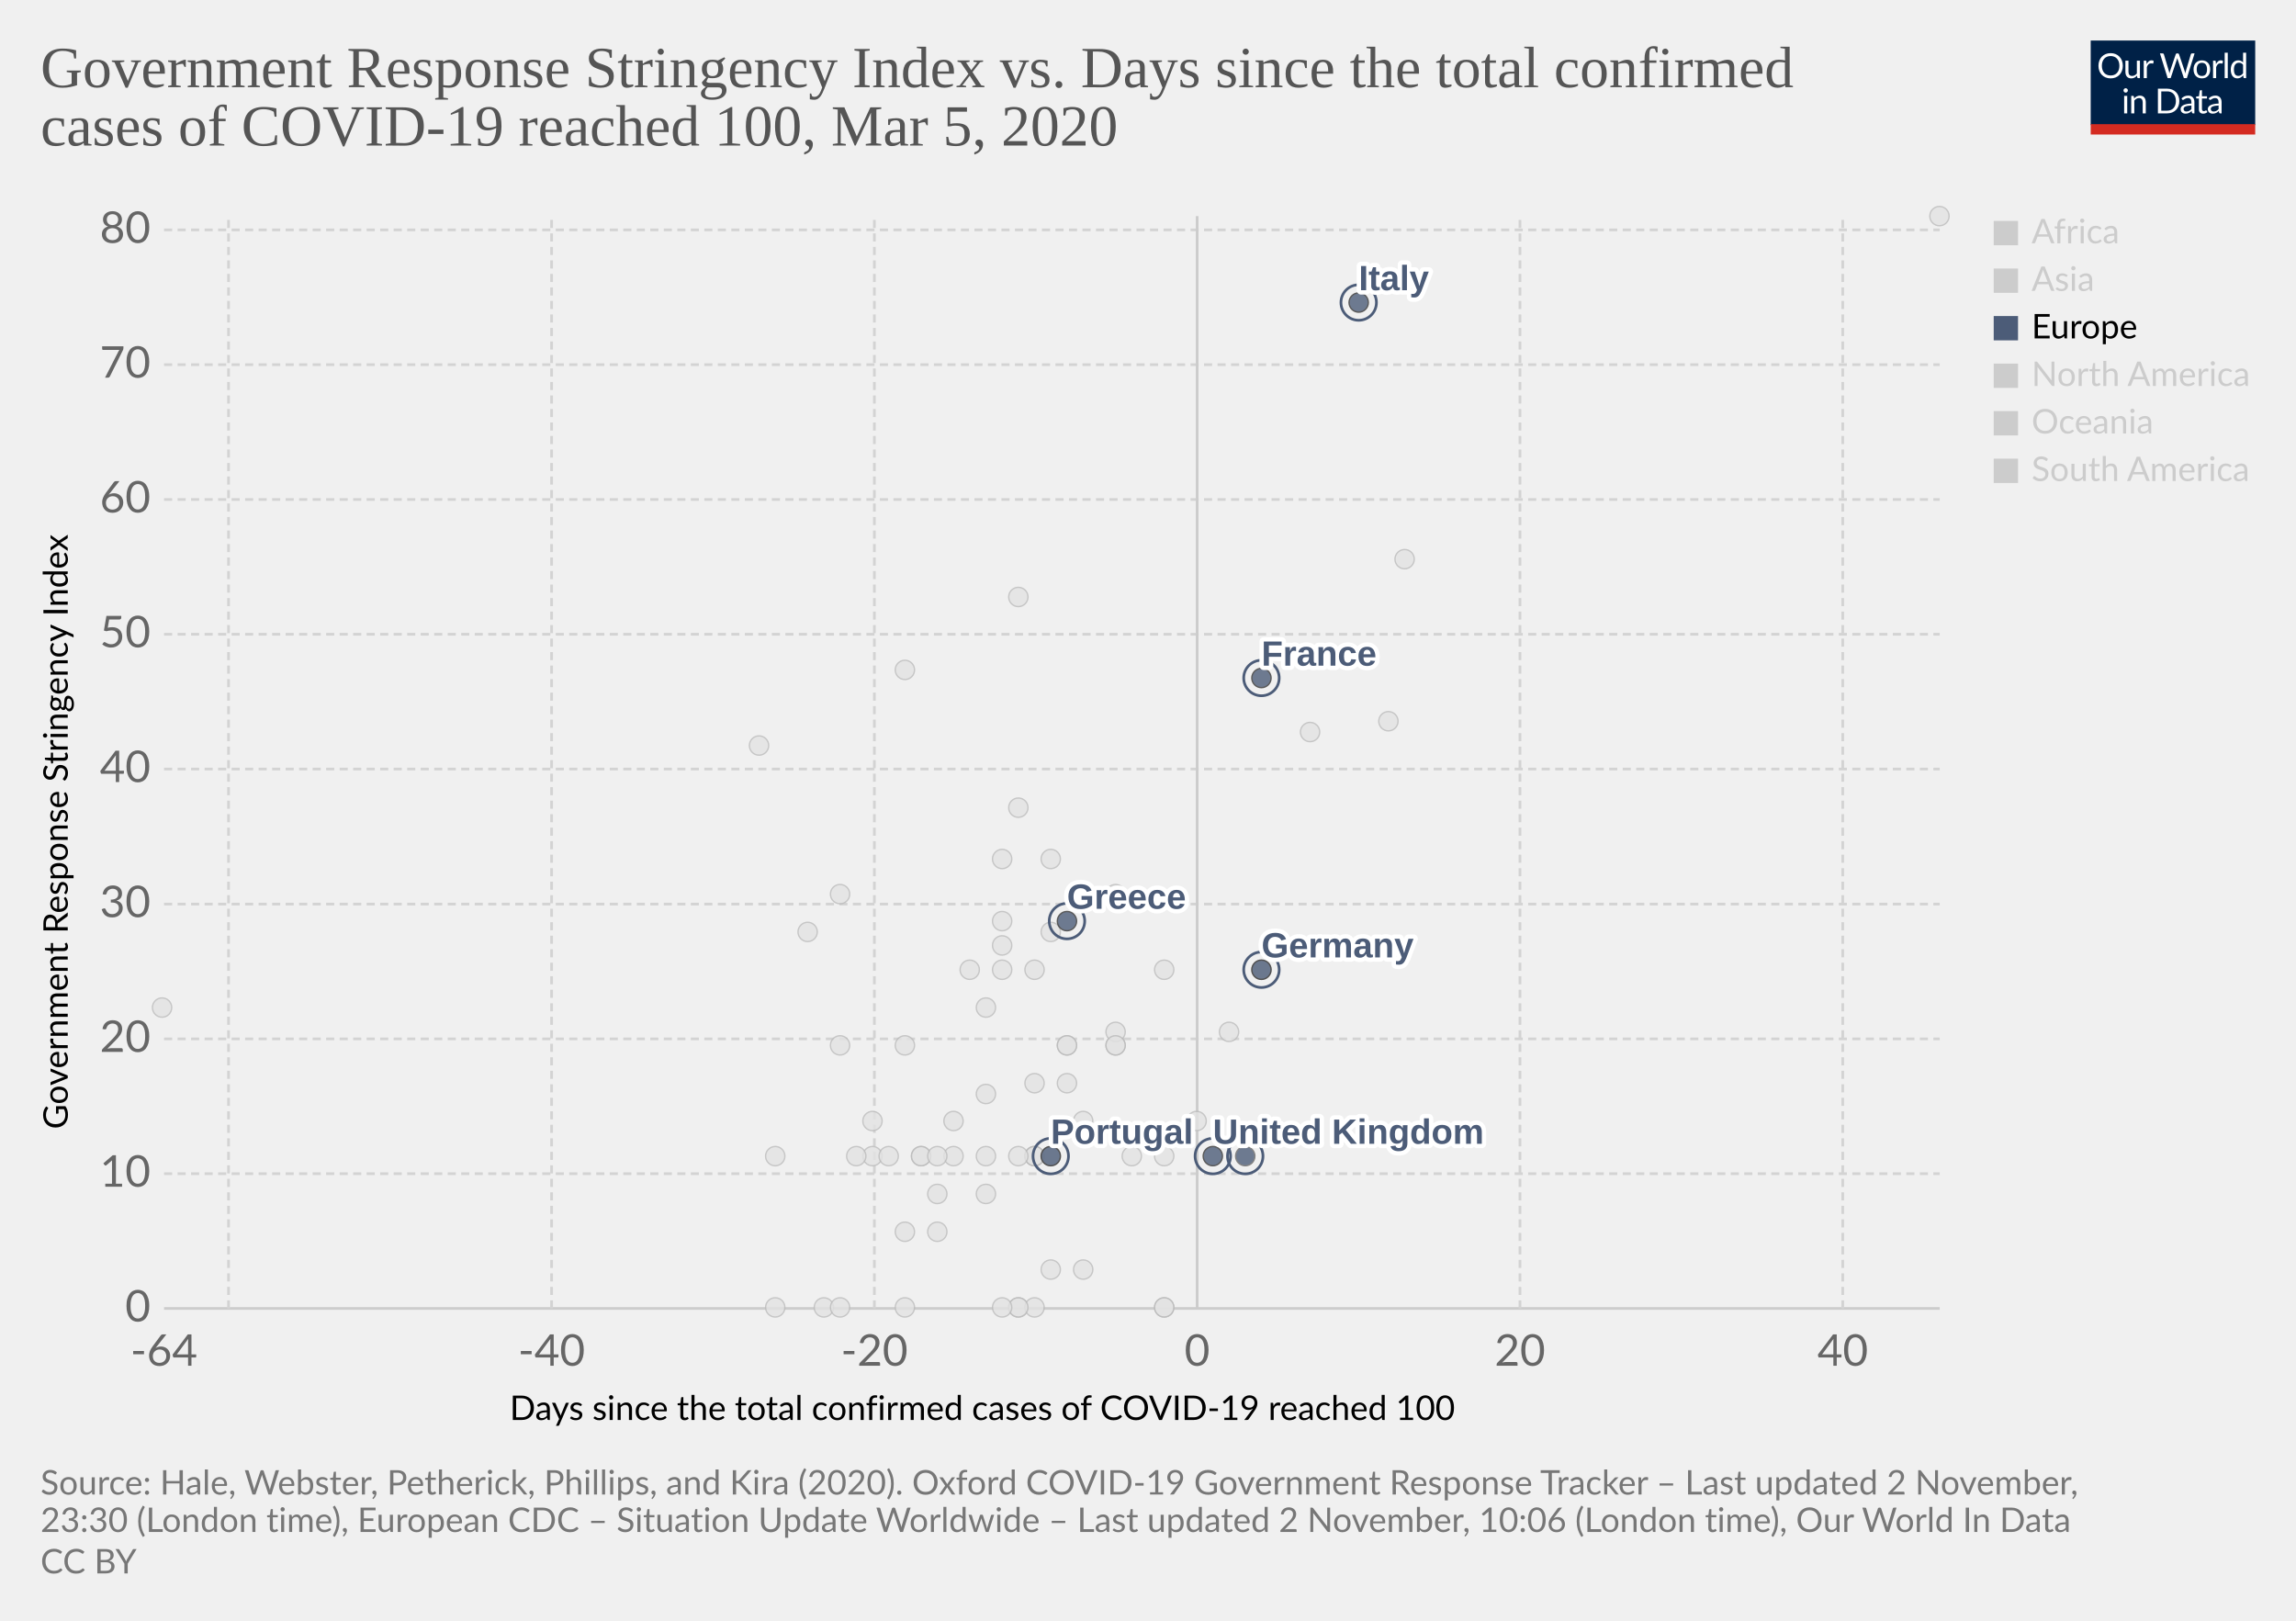
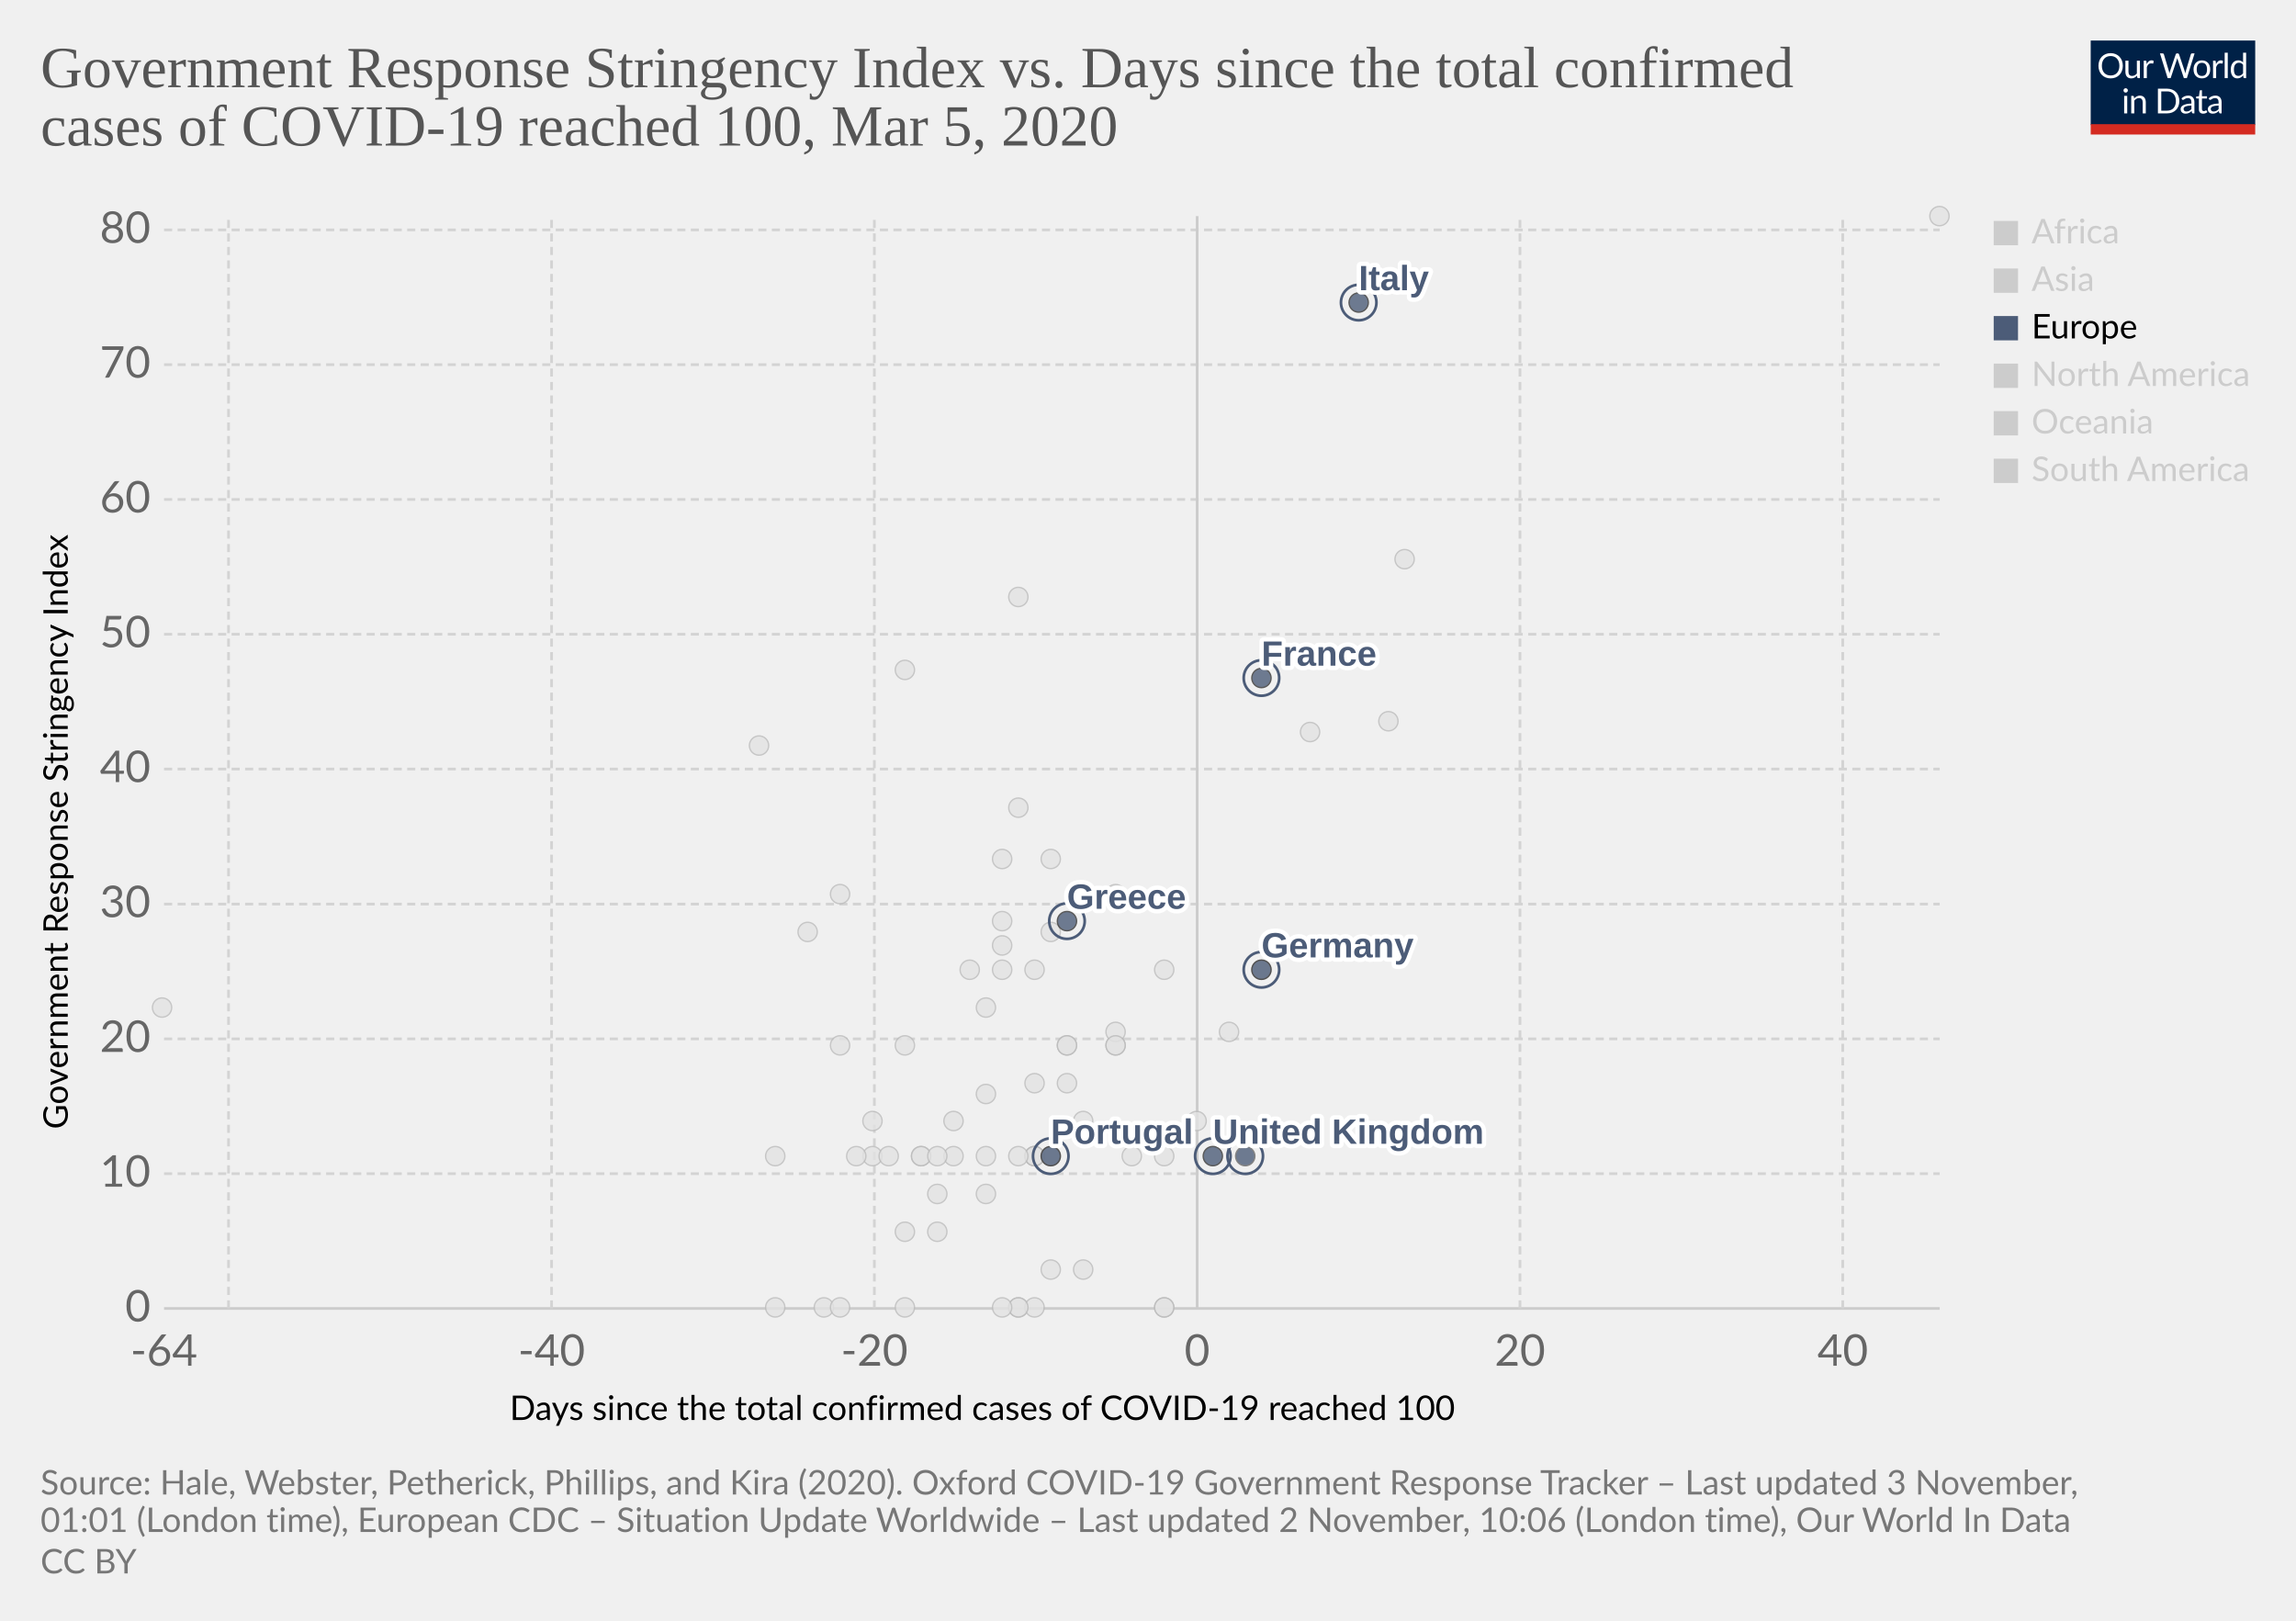
<svg xmlns="http://www.w3.org/2000/svg" version="1.1" style="background-color:#fff;-webkit-font-smoothing:antialiased" width="850" height="600" viewBox="0 0 850 600" font-family="Lato,'Helvetica Neue',Helvetica,Arial,sans-serif" font-size="18" text-rendering="optimizeLegibility">
  <g class="HeaderView">
    <g transform="matrix(.29 0 0 .29 774 15)">
      <svg width="210" height="120" viewBox="0 0 210 120" fill="none">
        <g clip-path="url(#clip0)">
          <path d="M0 0h210v107.89H0V0z" fill="#002147" />
          <path d="M40.98 32.25c0 2.36-.38 4.53-1.12 6.51a14.26 14.26 0 01-8.1 8.4c-1.9.78-4.02 1.17-6.34 1.17a16.6 16.6 0 01-6.33-1.17 14.31 14.31 0 01-8.08-8.4 18.29 18.29 0 01-1.12-6.51c0-2.36.38-4.53 1.12-6.5a14.32 14.32 0 018.07-8.44c1.92-.8 4.03-1.19 6.34-1.19 2.32 0 4.43.4 6.34 1.19 1.92.8 3.56 1.9 4.93 3.34a14.87 14.87 0 013.17 5.1 18.1 18.1 0 011.12 6.5zm-4.38 0c0-1.94-.26-3.68-.8-5.22a10.91 10.91 0 00-2.24-3.89 9.68 9.68 0 00-3.52-2.46 11.95 11.95 0 00-4.62-.86c-1.68 0-3.21.28-4.6.86a9.88 9.88 0 00-3.54 2.46 10.91 10.91 0 00-2.24 3.9c-.53 1.53-.8 3.27-.8 5.2 0 1.94.27 3.68.8 5.22a11.17 11.17 0 002.24 3.9 10.01 10.01 0 003.55 2.44c1.38.56 2.9.83 4.6.83 1.7 0 3.24-.27 4.61-.83a9.8 9.8 0 003.52-2.44 11.17 11.17 0 002.25-3.9c.53-1.54.8-3.28.8-5.21zm26.22-6.54V48H60.5c-.56 0-.9-.27-1.05-.81l-.31-2.4a12.45 12.45 0 01-3.26 2.6c-1.2.64-2.58.96-4.13.96-1.22 0-2.3-.2-3.24-.6a6.52 6.52 0 01-2.33-1.7 7.37 7.37 0 01-1.43-2.67c-.3-1.04-.46-2.2-.46-3.45V25.7h3.91v14.22c0 1.68.38 2.99 1.15 3.91.77.93 1.96 1.39 3.54 1.39 1.16 0 2.24-.27 3.23-.82a10.42 10.42 0 002.8-2.28V25.7h3.91zm8.61 4.47a9.94 9.94 0 012.6-3.56 5.64 5.64 0 013.76-1.3c.47 0 .92.05 1.34.15.44.1.83.27 1.17.49l-.3 2.92c-.09.37-.3.55-.66.55-.2 0-.5-.04-.9-.13a6.21 6.21 0 00-3.24.18c-.54.2-1.03.5-1.47.92-.42.4-.81.9-1.17 1.5-.33.58-.64 1.26-.92 2.02V48H67.7V25.71h2.25c.42 0 .72.08.88.25.16.16.27.44.33.83l.26 3.39zm61.16-13.7L122.75 48h-3.82l-7.99-24.05a21.95 21.95 0 01-.42-1.58 38.36 38.36 0 01-.44 1.58L102.05 48h-3.83L88.4 16.47h3.54c.38 0 .7.1.95.29.26.2.43.43.5.73l6.52 21.9c.1.4.2.83.28 1.28.1.46.2.94.29 1.46l.3-1.46c.12-.47.25-.9.38-1.27l7.41-21.91c.1-.25.26-.48.51-.69.27-.22.58-.33.95-.33h1.23c.38 0 .69.1.92.29.24.2.41.43.53.73l7.4 21.9a28.4 28.4 0 01.68 2.62 29.52 29.52 0 01.52-2.61l6.54-21.91c.07-.27.23-.5.48-.7.27-.21.58-.32.95-.32h3.32zm9.35 8.88c1.63 0 3.1.27 4.4.82a9.43 9.43 0 015.46 5.94c.5 1.4.74 2.98.74 4.73 0 1.76-.25 3.34-.74 4.75a9.43 9.43 0 01-5.46 5.92c-1.3.52-2.77.79-4.4.79-1.64 0-3.12-.27-4.44-.8a9.42 9.42 0 01-3.35-2.3c-.92-1-1.63-2.2-2.13-3.61-.49-1.41-.73-3-.73-4.75s.24-3.33.73-4.73c.5-1.43 1.2-2.64 2.13-3.63a9.4 9.4 0 013.35-2.31c1.32-.55 2.8-.82 4.44-.82zm0 19.89c2.2 0 3.84-.73 4.93-2.2 1.08-1.48 1.63-3.54 1.63-6.18 0-2.66-.55-4.72-1.63-6.2-1.09-1.49-2.73-2.23-4.93-2.23-1.12 0-2.09.2-2.93.57a5.7 5.7 0 00-2.06 1.65 7.5 7.5 0 00-1.24 2.67c-.26 1.04-.4 2.22-.4 3.54 0 2.64.55 4.7 1.64 6.18 1.1 1.47 2.76 2.2 4.99 2.2zm17.97-15.07a9.94 9.94 0 012.6-3.56 5.64 5.64 0 013.76-1.3c.47 0 .91.05 1.34.15.44.1.83.27 1.16.49l-.28 2.92c-.09.37-.31.55-.66.55-.2 0-.5-.04-.9-.13a6.2 6.2 0 00-3.24.18c-.54.2-1.03.5-1.47.92-.43.4-.82.9-1.17 1.5a13.1 13.1 0 00-.92 2.02V48h-3.94V25.71h2.24c.43 0 .72.08.88.25.17.16.28.44.33.83l.27 3.39zm15.04-14.59V48h-3.92V15.6h3.92zm19.55 15.43a6.22 6.22 0 00-2.38-2.05 6.7 6.7 0 00-2.86-.6c-2.07 0-3.66.75-4.77 2.23-1.12 1.48-1.68 3.6-1.68 6.33 0 1.46.13 2.7.38 3.74a7.29 7.29 0 001.1 2.56 4.35 4.35 0 001.78 1.45c.7.3 1.5.46 2.4.46 1.29 0 2.41-.3 3.36-.88a9.6 9.6 0 002.67-2.49V31.02zm3.91-15.43V48h-2.33c-.56 0-.9-.27-1.06-.81l-.35-2.71a12.13 12.13 0 01-3.25 2.77 8.28 8.28 0 01-4.23 1.06 7.31 7.31 0 01-6.14-2.9c-.73-.96-1.3-2.15-1.69-3.57a18.35 18.35 0 01.07-9.48 11.29 11.29 0 011.89-3.7 8.7 8.7 0 017.06-3.34 7.96 7.96 0 016.12 2.62V15.59h3.91zM46.61 70.71V93H42.7V70.71h3.91zm.84-7c0 .39-.08.75-.24 1.09a2.81 2.81 0 01-1.52 1.47 2.67 2.67 0 01-2.16 0 2.9 2.9 0 01-1.45-1.47 2.67 2.67 0 010-2.16c.15-.35.35-.65.6-.9.25-.27.53-.47.85-.62a2.67 2.67 0 012.16 0c.35.15.65.35.9.62.27.25.47.55.62.9.16.34.24.7.24 1.08zm7.97 10.24c.49-.54 1-1.04 1.54-1.48a9.85 9.85 0 013.66-1.84 8.96 8.96 0 015.43.35c.94.4 1.72.97 2.33 1.71a7.36 7.36 0 011.43 2.67c.32 1.04.49 2.19.49 3.45V93h-3.94V78.81c0-1.69-.4-3-1.17-3.92-.76-.93-1.93-1.4-3.5-1.4a6.6 6.6 0 00-3.25.83c-1 .56-1.92 1.31-2.77 2.27V93h-3.94V70.71h2.35c.56 0 .9.28 1.04.82l.3 2.42zm57.7 3.3c0 2.36-.37 4.5-1.11 6.44a14.3 14.3 0 01-3.17 4.98 14.1 14.1 0 01-4.93 3.2c-1.9.76-4.02 1.13-6.33 1.13H85.8V61.47h11.77c2.31 0 4.42.39 6.33 1.15a13.8 13.8 0 018.1 8.18 17.75 17.75 0 011.12 6.45zm-4.37 0c0-1.94-.26-3.67-.8-5.2a10.94 10.94 0 00-2.23-3.87 9.57 9.57 0 00-3.53-2.42 12.23 12.23 0 00-4.61-.83h-7.5v24.62h7.5c1.7 0 3.24-.28 4.61-.84a9.7 9.7 0 003.53-2.4 10.94 10.94 0 002.24-3.87c.53-1.53.8-3.26.8-5.2zm19.8 5.72c-1.8.06-3.34.2-4.62.44-1.26.22-2.3.51-3.1.88-.8.36-1.37.8-1.74 1.3-.35.5-.53 1.05-.53 1.67 0 .58.1 1.1.3 1.52a3 3 0 00.76 1.05c.34.27.73.46 1.17.6.45.11.94.17 1.45.17a7.28 7.28 0 003.5-.81 11.95 11.95 0 002.82-2.2v-4.62zm-12.65-9.11a12.73 12.73 0 013.98-2.66c1.43-.59 3-.88 4.73-.88 1.25 0 2.36.2 3.33.61a6.81 6.81 0 013.94 4.38c.33 1.04.5 2.19.5 3.43V93h-1.74a1.8 1.8 0 01-.88-.18c-.2-.13-.36-.38-.48-.74l-.44-2.12c-.59.55-1.16 1.03-1.72 1.46a9.48 9.48 0 01-3.74 1.7c-.69.15-1.46.23-2.3.23-.87 0-1.69-.12-2.45-.35a5.34 5.34 0 01-3.34-2.93 6.64 6.64 0 01-.49-2.64c0-.88.25-1.72.73-2.53a6.33 6.33 0 012.35-2.17c1.09-.63 2.5-1.15 4.25-1.54 1.75-.41 3.89-.65 6.42-.7v-1.75c0-1.73-.37-3.03-1.12-3.91-.75-.9-1.84-1.34-3.28-1.34-.97 0-1.78.12-2.44.37-.64.23-1.2.5-1.7.81l-1.23.82c-.33.23-.67.35-1 .35-.27 0-.5-.07-.69-.2a2.1 2.1 0 01-.48-.53l-.7-1.25zm27.67 19.5c-1.76 0-3.12-.5-4.07-1.48-.94-.98-1.41-2.4-1.41-4.25V74h-2.68a.9.9 0 01-.6-.2c-.16-.14-.24-.36-.24-.66v-1.56l3.65-.46.9-6.89a.9.9 0 01.29-.52.88.88 0 01.62-.22H142v7.67h6.44V74H142v13.38c0 .94.22 1.63.68 2.09.45.45 1.04.68 1.76.68a3.21 3.21 0 001.85-.53l.55-.35c.16-.12.3-.18.41-.18.2 0 .4.13.55.38l1.15 1.87a7.45 7.45 0 01-2.44 1.5c-.96.35-1.94.52-2.95.52zm19.68-10.4c-1.8.07-3.34.21-4.62.45-1.26.22-2.3.51-3.1.88-.8.36-1.37.8-1.74 1.3-.35.5-.53 1.05-.53 1.67 0 .58.1 1.1.3 1.52.18.42.44.77.76 1.05.34.27.73.46 1.17.6.45.11.94.17 1.45.17a7.3 7.3 0 003.5-.81 12.04 12.04 0 002.82-2.2v-4.62zm-12.65-9.1a12.72 12.72 0 013.99-2.66c1.42-.59 3-.88 4.72-.88 1.25 0 2.36.2 3.33.61a6.81 6.81 0 013.94 4.38c.33 1.04.5 2.19.5 3.43V93h-1.74a1.8 1.8 0 01-.88-.18c-.2-.13-.36-.38-.48-.74l-.44-2.12c-.59.55-1.16 1.03-1.72 1.46a9.48 9.48 0 01-3.74 1.7c-.69.15-1.46.23-2.3.23-.87 0-1.69-.12-2.45-.35a5.33 5.33 0 01-3.34-2.93 6.62 6.62 0 01-.49-2.64c0-.88.25-1.72.73-2.53a6.33 6.33 0 012.35-2.17c1.09-.63 2.5-1.15 4.25-1.54a31.2 31.2 0 016.42-.7v-1.75c0-1.73-.37-3.03-1.12-3.91-.75-.9-1.84-1.34-3.28-1.34-.97 0-1.78.12-2.44.37-.64.23-1.2.5-1.7.81-.46.3-.87.57-1.22.82-.34.23-.68.35-1.02.35-.26 0-.49-.07-.68-.2a1.88 1.88 0 01-.48-.53l-.7-1.25z" fill="#fff" />
          <path fill="#D42B21" d="M0 106.79h210V120H0z" />
        </g>
        <defs>
          <clipPath id="clip0">
            <path fill="#fff" d="M0 0h210v120H0z" />
          </clipPath>
        </defs>
      </svg>
    </g>
    <a href="https://ourworldindata.org/grapher/covid-stringency-vs-days-cases-reached-100" target="_blank" rel="noopener" font-family="&quot;Playfair Display&quot;,Georgia,&quot;Times New Roman&quot;,serif">
      <text font-size="21.6" x="15" y="32.3" fill="#555">
        <tspan x="15" y="32.28">Government Response Stringency Index vs. Days since the total confirmed</tspan>
        <tspan x="15" y="53.88">cases of COVID-19 reached 100, Mar 5, 2020</tspan>
      </text>
    </a>
  </g>
  <g class="ScatterPlot">
    <g class="DualAxisView">
      <g class="HorizontalAxis">
        <text font-size="12.6" x="188.7" y="525.7">
          <tspan x="188.7" y="525.68">Days since the total confirmed cases of COVID-19 reached 100</tspan>
        </text>
        <text x="60.7" y="505.6" fill="#666" text-anchor="middle" font-size="16.2">-64</text>
        <text x="204.2" y="505.6" fill="#666" text-anchor="middle" font-size="16.2">-40</text>
        <text x="323.7" y="505.6" fill="#666" text-anchor="middle" font-size="16.2">-20</text>
        <text x="443.2" y="505.6" fill="#666" text-anchor="middle" font-size="16.2">0</text>
        <text x="562.7" y="505.6" fill="#666" text-anchor="middle" font-size="16.2">20</text>
        <text x="682.2" y="505.6" fill="#666" text-anchor="middle" font-size="16.2">40</text>
      </g>
      <g class="VerticalAxis">
        <text font-size="12.6" x="-418" y="25.1" transform="rotate(-90)">
          <tspan x="-418" y="25.08">Government Response Stringency Index</tspan>
        </text>
        <text x="55.74" y="484.4" fill="#666" dominant-baseline="middle" text-anchor="end" font-size="16.2">0</text>
        <text x="55.74" y="434.5" fill="#666" dominant-baseline="middle" text-anchor="end" font-size="16.2">10</text>
        <text x="55.74" y="384.6" fill="#666" dominant-baseline="middle" text-anchor="end" font-size="16.2">20</text>
        <text x="55.74" y="334.7" fill="#666" dominant-baseline="middle" text-anchor="end" font-size="16.2">30</text>
        <text x="55.74" y="284.7" fill="#666" dominant-baseline="middle" text-anchor="end" font-size="16.2">40</text>
        <text x="55.74" y="234.8" fill="#666" dominant-baseline="middle" text-anchor="end" font-size="16.2">50</text>
        <text x="55.74" y="184.9" fill="#666" dominant-baseline="middle" text-anchor="end" font-size="16.2">60</text>
        <text x="55.74" y="135" fill="#666" dominant-baseline="middle" text-anchor="end" font-size="16.2">70</text>
        <text x="55.74" y="85.1" fill="#666" dominant-baseline="middle" text-anchor="end" font-size="16.2">80</text>
      </g>
      <g class="AxisGridLines horizontalLines">
        <path stroke="#ccc" d="M60.74 484.4h657.35" />
        <path stroke="#d3d3d3" stroke-dasharray="3,2" d="M60.74 434.5h657.35M60.74 384.6h657.35M60.74 334.7h657.35M60.74 284.7h657.35M60.74 234.8h657.35M60.74 184.9h657.35M60.74 135h657.35M60.74 85.1h657.35" />
      </g>
      <g class="AxisGridLines verticalLines">
        <path stroke="#d3d3d3" stroke-dasharray="3,2" d="M84.6 484.4V80M204.2 484.4V80M323.7 484.4V80" />
        <path stroke="#ccc" d="M443.2 484.4V80" />
        <path stroke="#d3d3d3" stroke-dasharray="3,2" d="M562.7 484.4V80M682.2 484.4V80" />
      </g>
    </g>
    <g class="PointsWithLabels clickable" clip-path="url(#a)" font-family="Arial, sans-serif">
      <path fill="rgba(255,255,255,0)" d="M60.74 80h657.35v404.4H60.74z" />
      <defs>
        <clipPath id="a">
          <path d="M50.74 70h677.35v424.4H50.74z" />
        </clipPath>
      </defs>
      <g class="key-Croatia_0">
        <circle cx="353" cy="415" r="3.57" fill="#e2e2e2" opacity=".8" stroke="#bbb" stroke-width=".5" />
      </g>
      <g class="key-China_0">
        <circle cx="718" cy="80" r="3.57" fill="#e2e2e2" opacity=".8" stroke="#bbb" stroke-width=".5" />
      </g>
      <g class="key-Taiwan_0">
        <circle cx="359" cy="359" r="3.57" fill="#e2e2e2" opacity=".8" stroke="#bbb" stroke-width=".5" />
      </g>
      <g class="key-Ecuador_0">
        <circle cx="365" cy="442" r="3.57" fill="#e2e2e2" opacity=".8" stroke="#bbb" stroke-width=".5" />
      </g>
      <g class="key-Iceland_0">
        <circle cx="395" cy="401" r="3.57" fill="#e2e2e2" opacity=".8" stroke="#bbb" stroke-width=".5" />
      </g>
      <g class="key-Kuwait_0">
        <circle cx="389" cy="345" r="3.57" fill="#e2e2e2" opacity=".8" stroke="#bbb" stroke-width=".5" />
      </g>
      <g class="key-Luxembourg_0">
        <circle cx="365" cy="428" r="3.57" fill="#e2e2e2" opacity=".8" stroke="#bbb" stroke-width=".5" />
      </g>
      <g class="key-Oman_0">
        <circle cx="311" cy="387" r="3.57" fill="#e2e2e2" opacity=".8" stroke="#bbb" stroke-width=".5" />
      </g>
      <g class="key-Qatar_0">
        <circle cx="401" cy="415" r="3.57" fill="#e2e2e2" opacity=".8" stroke="#bbb" stroke-width=".5" />
      </g>
      <g class="key-Bahrain_0">
        <circle cx="413" cy="331" r="3.57" fill="#e2e2e2" opacity=".8" stroke="#bbb" stroke-width=".5" />
      </g>
      <g class="key-Belarus_0">
        <circle cx="287" cy="484" r="3.57" fill="#e2e2e2" opacity=".8" stroke="#bbb" stroke-width=".5" />
      </g>
      <g class="key-Brazil_0">
        <circle cx="383" cy="428" r="3.57" fill="#e2e2e2" opacity=".8" stroke="#bbb" stroke-width=".5" />
      </g>
      <g class="key-Cambodia_0">
        <circle cx="305" cy="484" r="3.57" fill="#e2e2e2" opacity=".8" stroke="#bbb" stroke-width=".5" />
      </g>
      <g class="key-Canada_0">
        <circle cx="401" cy="470" r="3.57" fill="#e2e2e2" opacity=".8" stroke="#bbb" stroke-width=".5" />
      </g>
      <g class="key-Egypt_0">
        <circle cx="377" cy="484" r="3.57" fill="#e2e2e2" opacity=".8" stroke="#bbb" stroke-width=".5" />
      </g>
      <g class="key-Ireland_0">
        <circle cx="383" cy="428" r="3.57" fill="#e2e2e2" opacity=".8" stroke="#bbb" stroke-width=".5" />
      </g>
      <g class="key-Belgium_0">
        <circle cx="443" cy="415" r="3.57" fill="#e2e2e2" opacity=".8" stroke="#bbb" stroke-width=".5" />
      </g>
      <g class="key-Netherlands_0">
        <circle cx="431" cy="484" r="3.57" fill="#e2e2e2" opacity=".8" stroke="#bbb" stroke-width=".5" />
      </g>
      <g class="key-Switzerland_0">
        <circle cx="431" cy="359" r="3.57" fill="#e2e2e2" opacity=".8" stroke="#bbb" stroke-width=".5" />
      </g>
      <g class="key-Sweden_0">
        <circle cx="431" cy="484" r="3.57" fill="#e2e2e2" opacity=".8" stroke="#bbb" stroke-width=".5" />
      </g>
      <g class="key-Russia_0">
        <circle cx="365" cy="373" r="3.57" fill="#e2e2e2" opacity=".8" stroke="#bbb" stroke-width=".5" />
      </g>
      <g class="key-United-States_0">
        <circle cx="455" cy="382" r="3.57" fill="#e2e2e2" opacity=".8" stroke="#bbb" stroke-width=".5" />
      </g>
      <g class="key-Japan_0">
        <circle cx="514" cy="267" r="3.57" fill="#e2e2e2" opacity=".8" stroke="#bbb" stroke-width=".5" />
      </g>
      <g class="key-Afghanistan_0">
        <circle cx="299" cy="345" r="3.57" fill="#e2e2e2" opacity=".8" stroke="#bbb" stroke-width=".5" />
      </g>
      <g class="key-Algeria_0">
        <circle cx="347" cy="456" r="3.57" fill="#e2e2e2" opacity=".8" stroke="#bbb" stroke-width=".5" />
      </g>
      <g class="key-Australia_0">
        <circle cx="413" cy="387" r="3.57" fill="#e2e2e2" opacity=".8" stroke="#bbb" stroke-width=".5" />
      </g>
      <g class="key-Austria_0">
        <circle cx="419" cy="428" r="3.57" fill="#e2e2e2" opacity=".8" stroke="#bbb" stroke-width=".5" />
      </g>
      <g class="key-Azerbaijan_0">
        <circle cx="311" cy="331" r="3.57" fill="#e2e2e2" opacity=".8" stroke="#bbb" stroke-width=".5" />
      </g>
      <g class="key-Israel_0">
        <circle cx="389" cy="318" r="3.57" fill="#e2e2e2" opacity=".8" stroke="#bbb" stroke-width=".5" />
      </g>
      <g class="key-Iraq_0">
        <circle cx="377" cy="221" r="3.57" fill="#e2e2e2" opacity=".8" stroke="#bbb" stroke-width=".5" />
      </g>
      <g class="key-Iran_0">
        <circle cx="485" cy="271" r="3.57" fill="#e2e2e2" opacity=".8" stroke="#bbb" stroke-width=".5" />
      </g>
      <g class="key-Indonesia_0">
        <circle cx="377" cy="299" r="3.57" fill="#e2e2e2" opacity=".8" stroke="#bbb" stroke-width=".5" />
      </g>
      <g class="key-India_0">
        <circle cx="371" cy="350" r="3.57" fill="#e2e2e2" opacity=".8" stroke="#bbb" stroke-width=".5" />
      </g>
      <g class="key-Sri-Lanka_0">
        <circle cx="323" cy="428" r="3.57" fill="#e2e2e2" opacity=".8" stroke="#bbb" stroke-width=".5" />
      </g>
      <g class="key-Georgia_0">
        <circle cx="281" cy="276" r="3.57" fill="#e2e2e2" opacity=".8" stroke="#bbb" stroke-width=".5" />
      </g>
      <g class="key-Finland_0">
        <circle cx="395" cy="387" r="3.57" fill="#e2e2e2" opacity=".8" stroke="#bbb" stroke-width=".5" />
      </g>
      <g class="key-Estonia_0">
        <circle cx="383" cy="484" r="3.57" fill="#e2e2e2" opacity=".8" stroke="#bbb" stroke-width=".5" />
      </g>
      <g class="key-Dominican-Republic_0">
        <circle cx="341" cy="428" r="3.57" fill="#e2e2e2" opacity=".8" stroke="#bbb" stroke-width=".5" />
      </g>
      <g class="key-Denmark_0">
        <circle cx="413" cy="382" r="3.57" fill="#e2e2e2" opacity=".8" stroke="#bbb" stroke-width=".5" />
      </g>
      <g class="key-Czech-Republic_0">
        <circle cx="395" cy="387" r="3.57" fill="#e2e2e2" opacity=".8" stroke="#bbb" stroke-width=".5" />
      </g>
      <g class="key-United-Arab-Emirates_0">
        <circle cx="365" cy="405" r="3.57" fill="#e2e2e2" opacity=".8" stroke="#bbb" stroke-width=".5" />
      </g>
      <g class="key-Thailand_0">
        <circle cx="377" cy="484" r="3.57" fill="#e2e2e2" opacity=".8" stroke="#bbb" stroke-width=".5" />
      </g>
      <g class="key-Vietnam_0">
        <circle cx="335" cy="248" r="3.57" fill="#e2e2e2" opacity=".8" stroke="#bbb" stroke-width=".5" />
      </g>
      <g class="key-Singapore_0">
        <circle cx="467" cy="359" r="3.57" fill="#e2e2e2" opacity=".8" stroke="#bbb" stroke-width=".5" />
      </g>
      <g class="key-Romania_0">
        <circle cx="383" cy="401" r="3.57" fill="#e2e2e2" opacity=".8" stroke="#bbb" stroke-width=".5" />
      </g>
      <g class="key-Philippines_0">
        <circle cx="383" cy="359" r="3.57" fill="#e2e2e2" opacity=".8" stroke="#bbb" stroke-width=".5" />
      </g>
      <g class="key-Pakistan_0">
        <circle cx="371" cy="341" r="3.57" fill="#e2e2e2" opacity=".8" stroke="#bbb" stroke-width=".5" />
      </g>
      <g class="key-Norway_0">
        <circle cx="431" cy="428" r="3.57" fill="#e2e2e2" opacity=".8" stroke="#bbb" stroke-width=".5" />
      </g>
      <g class="key-Nigeria_0">
        <circle cx="287" cy="428" r="3.57" fill="#e2e2e2" opacity=".8" stroke="#bbb" stroke-width=".5" />
      </g>
      <g class="key-New-Zealand_0">
        <circle cx="335" cy="387" r="3.57" fill="#e2e2e2" opacity=".8" stroke="#bbb" stroke-width=".5" />
      </g>
      <g class="key-Nepal_0">
        <circle cx="60" cy="373" r="3.57" fill="#e2e2e2" opacity=".8" stroke="#bbb" stroke-width=".5" />
      </g>
      <g class="key-Mexico_0">
        <circle cx="389" cy="470" r="3.57" fill="#e2e2e2" opacity=".8" stroke="#bbb" stroke-width=".5" />
      </g>
      <g class="key-Malaysia_0">
        <circle cx="413" cy="387" r="3.57" fill="#e2e2e2" opacity=".8" stroke="#bbb" stroke-width=".5" />
      </g>
      <g class="key-Lithuania_0">
        <circle cx="341" cy="428" r="3.57" fill="#e2e2e2" opacity=".8" stroke="#bbb" stroke-width=".5" />
      </g>
      <g class="key-Lebanon_0">
        <circle cx="371" cy="359" r="3.57" fill="#e2e2e2" opacity=".8" stroke="#bbb" stroke-width=".5" />
      </g>
      <g class="key-South-Korea_0">
        <circle cx="520" cy="207" r="3.57" fill="#e2e2e2" opacity=".8" stroke="#bbb" stroke-width=".5" />
      </g>
      <g class="key-San-Marino_0">
        <circle cx="371" cy="318" r="3.57" fill="#e2e2e2" opacity=".8" stroke="#bbb" stroke-width=".5" />
      </g>
      <g class="key-Poland_0">
        <circle cx="383" cy="428" r="3.57" fill="#e2e2e2" opacity=".8" stroke="#bbb" stroke-width=".5" />
      </g>
      <g class="key-Morocco_0">
        <circle cx="335" cy="456" r="3.57" fill="#e2e2e2" opacity=".8" stroke="#bbb" stroke-width=".5" />
      </g>
      <g class="key-Latvia_0">
        <circle cx="347" cy="442" r="3.57" fill="#e2e2e2" opacity=".8" stroke="#bbb" stroke-width=".5" />
      </g>
      <g class="key-Jordan_0">
        <circle cx="329" cy="428" r="3.57" fill="#e2e2e2" opacity=".8" stroke="#bbb" stroke-width=".5" />
      </g>
      <g class="key-Andorra_0">
        <circle cx="335" cy="484" r="3.57" fill="#e2e2e2" opacity=".8" stroke="#bbb" stroke-width=".5" />
      </g>
      <g class="key-Argentina_0">
        <circle cx="353" cy="428" r="3.57" fill="#e2e2e2" opacity=".8" stroke="#bbb" stroke-width=".5" />
      </g>
      <g class="key-Senegal_0">
        <circle cx="311" cy="484" r="3.57" fill="#e2e2e2" opacity=".8" stroke="#bbb" stroke-width=".5" />
      </g>
      <g class="key-Saudi-Arabia_0">
        <circle cx="377" cy="428" r="3.57" fill="#e2e2e2" opacity=".8" stroke="#bbb" stroke-width=".5" />
      </g>
      <g class="key-Chile_0">
        <circle cx="371" cy="484" r="3.57" fill="#e2e2e2" opacity=".8" stroke="#bbb" stroke-width=".5" />
      </g>
      <g class="key-Ukraine_0">
        <circle cx="317" cy="428" r="3.57" fill="#e2e2e2" opacity=".8" stroke="#bbb" stroke-width=".5" />
      </g>
      <g class="key-Tunisia_0">
        <circle cx="323" cy="415" r="3.57" fill="#e2e2e2" opacity=".8" stroke="#bbb" stroke-width=".5" />
      </g>
      <g class="key-Slovenia_0">
        <circle cx="389" cy="428" r="3.57" fill="#e2e2e2" opacity=".8" stroke="#bbb" stroke-width=".5" />
      </g>
      <g class="key-Hungary_0">
        <circle cx="347" cy="428" r="3.57" fill="#e2e2e2" opacity=".8" stroke="#bbb" stroke-width=".5" />
      </g>
      <g class="key-United-Kingdom_0">
        <circle cx="449" cy="428" fill="none" stroke="#4C5C78" r="6.57" />
        <circle cx="449" cy="428" r="3.57" fill="#4C5C78" opacity=".8" stroke="#333" stroke-width=".5" />
      </g>
      <g class="key-France_0">
        <circle cx="467" cy="251" fill="none" stroke="#4C5C78" r="6.57" />
        <circle cx="467" cy="251" r="3.57" fill="#4C5C78" opacity=".8" stroke="#333" stroke-width=".5" />
      </g>
      <g class="key-Germany_0">
        <circle cx="467" cy="359" fill="none" stroke="#4C5C78" r="6.57" />
        <circle cx="467" cy="359" r="3.57" fill="#4C5C78" opacity=".8" stroke="#333" stroke-width=".5" />
      </g>
      <g class="key-Italy_0">
        <circle cx="503" cy="112" fill="none" stroke="#4C5C78" r="6.57" />
        <circle cx="503" cy="112" r="3.57" fill="#4C5C78" opacity=".8" stroke="#333" stroke-width=".5" />
      </g>
      <g class="key-Spain_0">
        <circle cx="461" cy="428" fill="none" stroke="#4C5C78" r="6.57" />
        <circle cx="461" cy="428" r="3.57" fill="#4C5C78" opacity=".8" stroke="#666" stroke-width=".5" />
      </g>
      <g class="key-Greece_0">
        <circle cx="395" cy="341" fill="none" stroke="#4C5C78" r="6.57" />
        <circle cx="395" cy="341" r="3.57" fill="#4C5C78" opacity=".8" stroke="#333" stroke-width=".5" />
      </g>
      <g class="key-Portugal_0">
        <circle cx="389" cy="428" fill="none" stroke="#4C5C78" r="6.57" />
        <circle cx="389" cy="428" r="3.57" fill="#4C5C78" opacity=".8" stroke="#333" stroke-width=".5" />
      </g>
      <text x="449" y="423.43" font-size="13" font-family="Arial, sans-serif" font-weight="700" fill="#fff" stroke="#fff" stroke-linecap="round" stroke-linejoin="round" stroke-width=".25em">United Kingdom</text>
      <text x="449" y="423.43" font-size="13" font-family="Arial, sans-serif" font-weight="700" fill="#4C5C78">United Kingdom</text>
      <text x="467" y="246.43" font-size="13" font-family="Arial, sans-serif" font-weight="700" fill="#fff" stroke="#fff" stroke-linecap="round" stroke-linejoin="round" stroke-width=".25em">France</text>
      <text x="467" y="246.43" font-size="13" font-family="Arial, sans-serif" font-weight="700" fill="#4C5C78">France</text>
      <text x="467" y="354.43" font-size="13" font-family="Arial, sans-serif" font-weight="700" fill="#fff" stroke="#fff" stroke-linecap="round" stroke-linejoin="round" stroke-width=".25em">Germany</text>
      <text x="467" y="354.43" font-size="13" font-family="Arial, sans-serif" font-weight="700" fill="#4C5C78">Germany</text>
      <text x="503" y="107.43" font-size="13" font-family="Arial, sans-serif" font-weight="700" fill="#fff" stroke="#fff" stroke-linecap="round" stroke-linejoin="round" stroke-width=".25em">Italy</text>
      <text x="503" y="107.43" font-size="13" font-family="Arial, sans-serif" font-weight="700" fill="#4C5C78">Italy</text>
      <text x="395" y="336.43" font-size="13" font-family="Arial, sans-serif" font-weight="700" fill="#fff" stroke="#fff" stroke-linecap="round" stroke-linejoin="round" stroke-width=".25em">Greece</text>
      <text x="395" y="336.43" font-size="13" font-family="Arial, sans-serif" font-weight="700" fill="#4C5C78">Greece</text>
      <text x="389" y="423.43" font-size="13" font-family="Arial, sans-serif" font-weight="700" fill="#fff" stroke="#fff" stroke-linecap="round" stroke-linejoin="round" stroke-width=".25em">Portugal</text>
      <text x="389" y="423.43" font-size="13" font-family="Arial, sans-serif" font-weight="700" fill="#4C5C78">Portugal</text>
    </g>
    <g class="ScatterColorLegend clickable" cursor="pointer">
      <g class="legendMark" fill="#ccc">
        <path d="M738.09 81.8h9v9h-9z" />
        <text font-size="12.6" x="752.1" y="90.1">
          <tspan x="752.09" y="90.08">Africa</tspan>
        </text>
      </g>
      <g class="legendMark" fill="#ccc">
        <path d="M738.09 99.4h9v9h-9z" />
        <text font-size="12.6" x="752.1" y="107.7">
          <tspan x="752.09" y="107.68">Asia</tspan>
        </text>
      </g>
      <g class="legendMark">
        <path fill="#4C5C78" d="M738.09 117h9v9h-9z" />
        <text font-size="12.6" x="752.1" y="125.3">
          <tspan x="752.09" y="125.28">Europe</tspan>
        </text>
      </g>
      <g class="legendMark" fill="#ccc">
        <path d="M738.09 134.6h9v9h-9z" />
        <text font-size="12.6" x="752.1" y="142.9">
          <tspan x="752.09" y="142.88">North America</tspan>
        </text>
      </g>
      <g class="legendMark" fill="#ccc">
        <path d="M738.09 152.2h9v9h-9z" />
        <text font-size="12.6" x="752.1" y="160.5">
          <tspan x="752.09" y="160.48">Oceania</tspan>
        </text>
      </g>
      <g class="legendMark" fill="#ccc">
        <path d="M738.09 169.8h9v9h-9z" />
        <text font-size="12.6" x="752.1" y="178.1">
          <tspan x="752.09" y="178.08">South America</tspan>
        </text>
      </g>
    </g>
  </g>
  <g class="SourcesFooter" fill="#777">
    <g class="clickable" fill="#777">
      <text font-size="12.6" x="15" y="553.3">
-         <tspan x="15" y="553.28">Source: Hale, Webster, Petherick, Phillips, and Kira (2020). Oxford COVID-19 Government Response Tracker – Last updated 2 November,</tspan>
-         <tspan x="15" y="567.14">23:30 (London time), European CDC – Situation Update Worldwide – Last updated 2 November, 10:06 (London time), Our World In Data</tspan>
+         <tspan x="15" y="553.28">Source: Hale, Webster, Petherick, Phillips, and Kira (2020). Oxford COVID-19 Government Response Tracker – Last updated 3 November,</tspan>
+         <tspan x="15" y="567.14">01:01 (London time), European CDC – Situation Update Worldwide – Last updated 2 November, 10:06 (London time), Our World In Data</tspan>
      </text>
    </g>
    <text font-size="12.6" x="15" y="582.5">
      <tspan x="15" y="582.48">
        <a class="cclogo" href="http://creativecommons.org/licenses/by/4.0/deed.en_US" target="_blank" fill="#777">CC BY</a>
      </tspan>
    </text>
  </g>
</svg>
